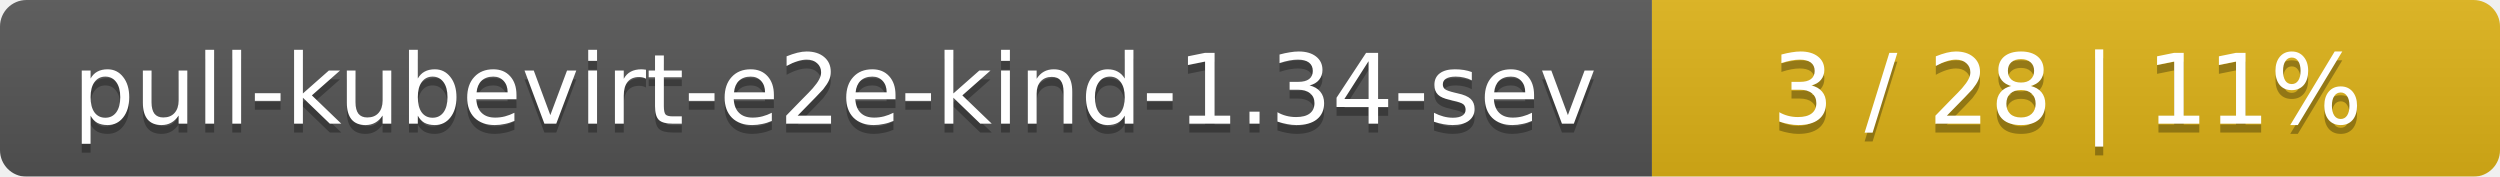
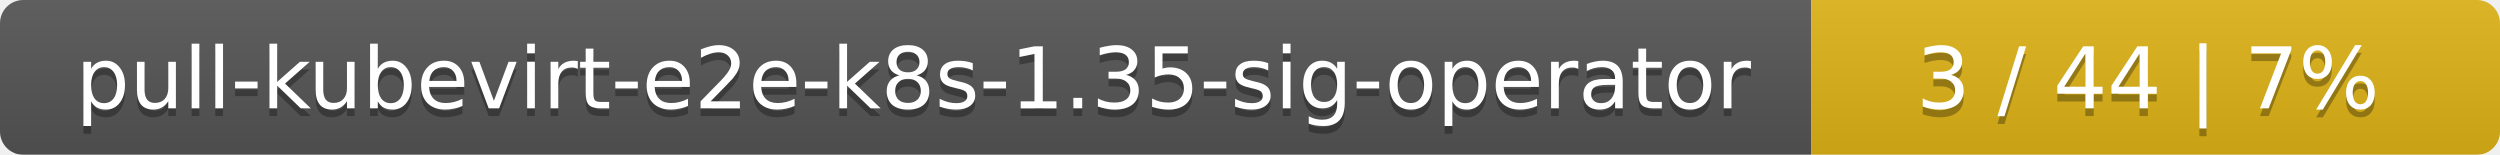
- <svg xmlns="http://www.w3.org/2000/svg" width="283" height="20">
+ <svg xmlns="http://www.w3.org/2000/svg" width="323" height="20">
  <linearGradient id="smooth" x2="0" y2="100%">
    <stop offset="0" stop-color="#bbb" stop-opacity=".1" />
    <stop offset="1" stop-opacity=".1" />
  </linearGradient>
  <mask id="round">
-     <rect width="283" height="20" rx="3" fill="#fff" />
+     <rect width="323" height="20" rx="3" fill="#fff" />
  </mask>
  <g mask="url(#round)">
-     <rect width="187" height="20" fill="#555" />
-     <rect x="187" width="96" height="20" fill="#dfb317" />
-     <rect width="283" height="20" fill="url(#smooth)" />
+     <rect width="234" height="20" fill="#555" />
+     <rect x="234" width="89" height="20" fill="#dfb317" />
+     <rect width="323" height="20" fill="url(#smooth)" />
  </g>
  <g fill="#fff" text-anchor="middle" font-family="DejaVu Sans,Verdana,Geneva,sans-serif" font-size="11">
-     <text x="94.5" y="15" fill="#010101" fill-opacity=".3">pull-kubevirt-e2e-kind-1.34-sev</text>
-     <text x="94.5" y="14">pull-kubevirt-e2e-kind-1.34-sev</text>
-     <text x="234" y="15" fill="#010101" fill-opacity=".3">3 / 28    |    11%</text>
-     <text x="234" y="14">3 / 28    |    11%</text>
+     <text x="118" y="15" fill="#010101" fill-opacity=".3">pull-kubevirt-e2e-k8s-1.35-sig-operator</text>
+     <text x="118" y="14">pull-kubevirt-e2e-k8s-1.35-sig-operator</text>
+     <text x="277.5" y="15" fill="#010101" fill-opacity=".3">3 / 44    |    7%</text>
+     <text x="277.5" y="14">3 / 44    |    7%</text>
  </g>
</svg>
